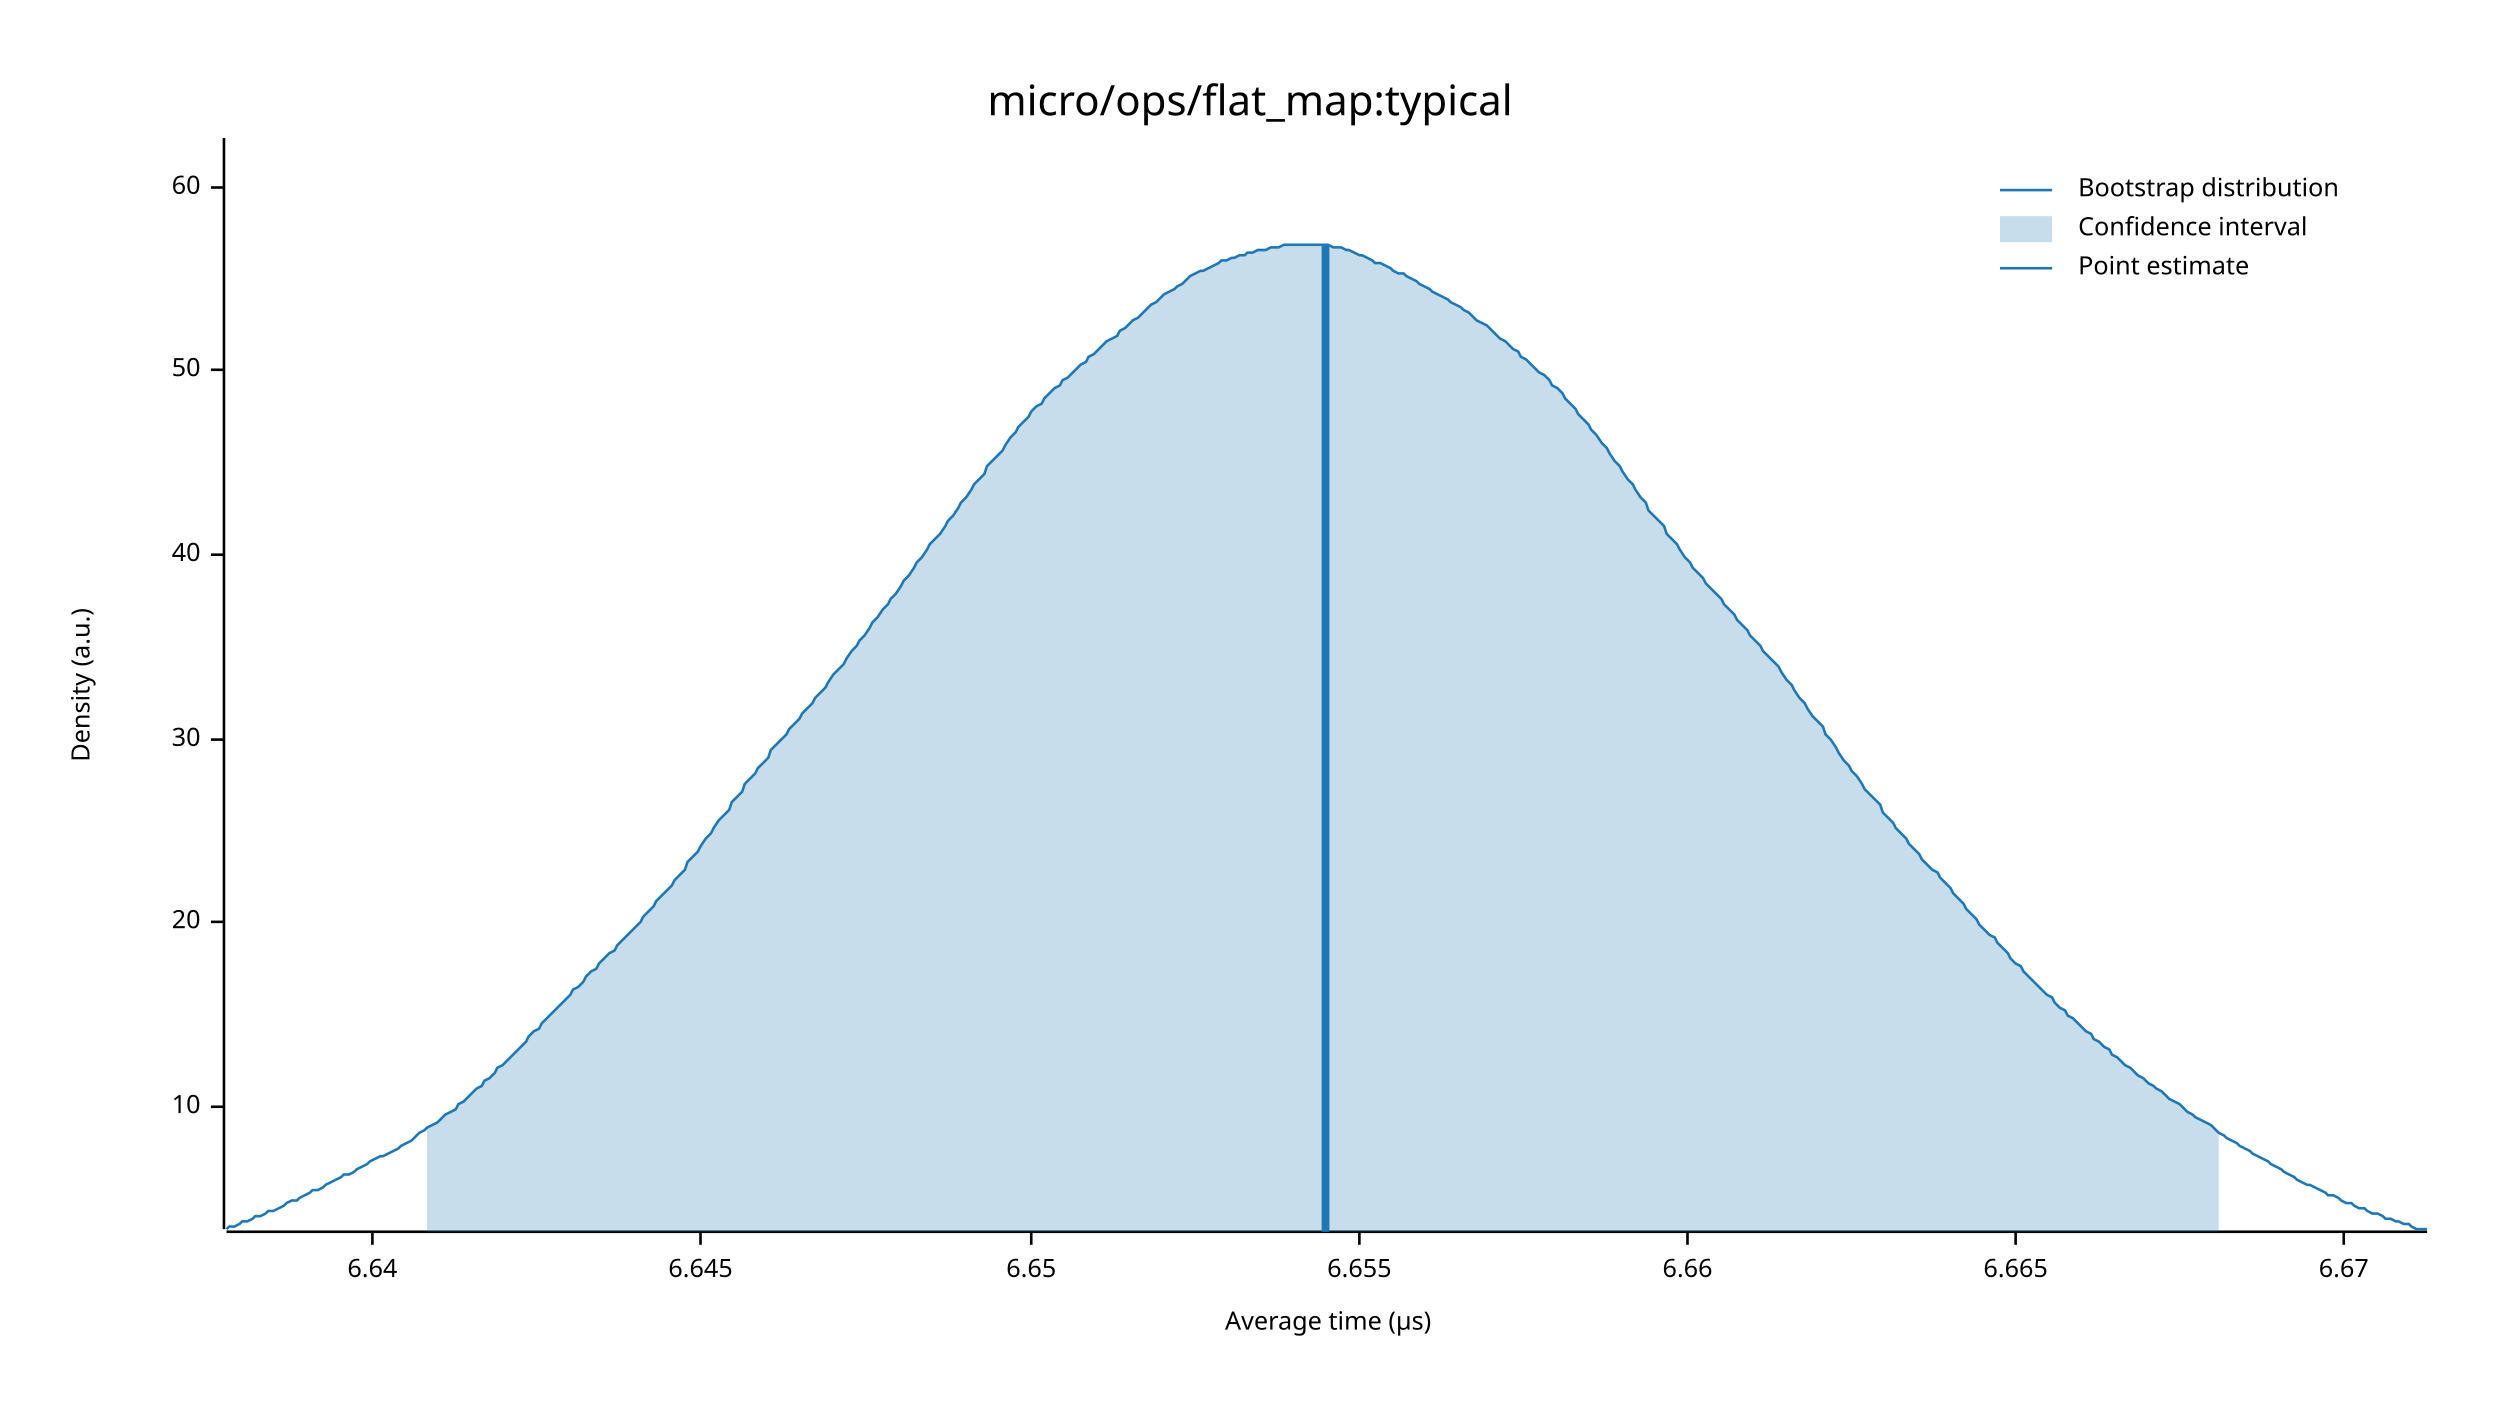
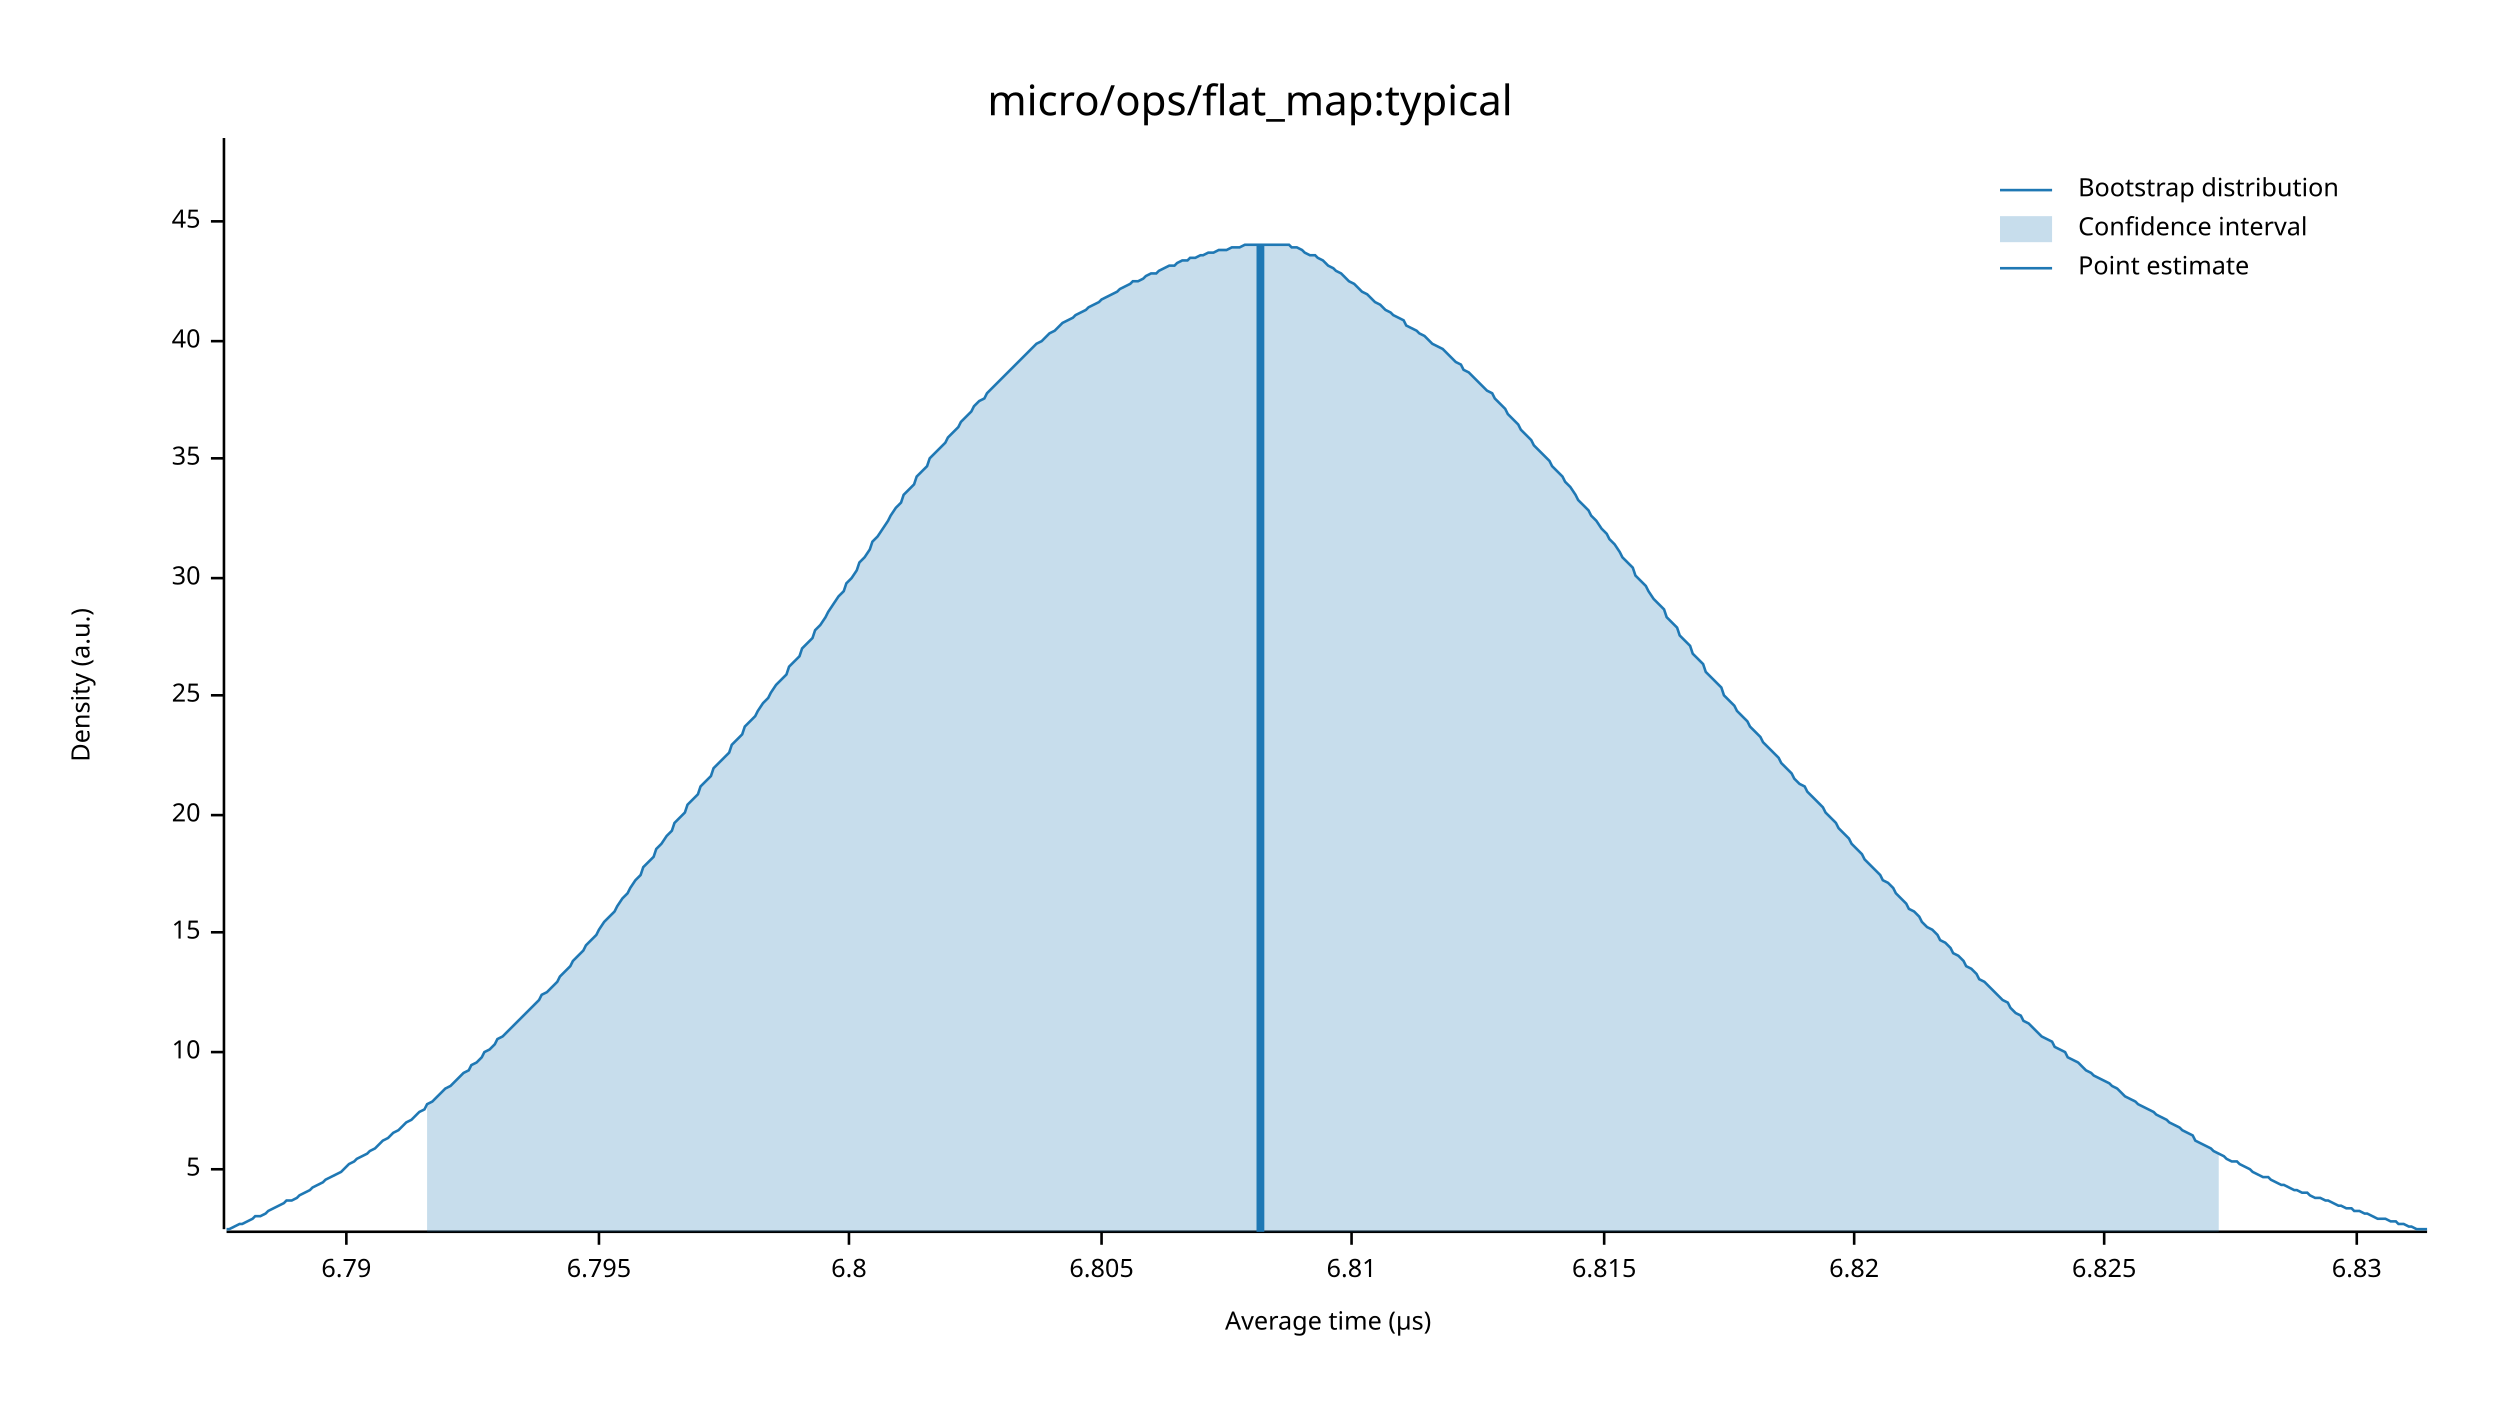
<svg xmlns="http://www.w3.org/2000/svg" width="960" height="540" viewBox="0 0 960 540">
  <text x="480" y="32" dy="0.76em" text-anchor="middle" font-family="sans-serif" font-size="16.129" opacity="1" fill="#000000">
micro/ops/flat_map:typical
</text>
  <text x="27" y="263" dy="0.76em" text-anchor="middle" font-family="sans-serif" font-size="9.677" opacity="1" fill="#000000" transform="rotate(270, 27, 263)">
Density (a.u.)
</text>
  <text x="510" y="513" dy="-0.5ex" text-anchor="middle" font-family="sans-serif" font-size="9.677" opacity="1" fill="#000000">
Average time (µs)
</text>
  <polyline fill="none" opacity="1" stroke="#000000" stroke-width="1" points="86,53 86,472 " />
-   <text x="77" y="425" dy="0.5ex" text-anchor="end" font-family="sans-serif" font-size="9.677" opacity="1" fill="#000000">
+   <text x="77" y="449" dy="0.5ex" text-anchor="end" font-family="sans-serif" font-size="9.677" opacity="1" fill="#000000">
+ 5
+ </text>
+   <polyline fill="none" opacity="1" stroke="#000000" stroke-width="1" points="81,449 86,449 " />
+   <text x="77" y="404" dy="0.5ex" text-anchor="end" font-family="sans-serif" font-size="9.677" opacity="1" fill="#000000">
10
</text>
-   <polyline fill="none" opacity="1" stroke="#000000" stroke-width="1" points="81,425 86,425 " />
-   <text x="77" y="354" dy="0.5ex" text-anchor="end" font-family="sans-serif" font-size="9.677" opacity="1" fill="#000000">
+   <polyline fill="none" opacity="1" stroke="#000000" stroke-width="1" points="81,404 86,404 " />
+   <text x="77" y="358" dy="0.5ex" text-anchor="end" font-family="sans-serif" font-size="9.677" opacity="1" fill="#000000">
+ 15
+ </text>
+   <polyline fill="none" opacity="1" stroke="#000000" stroke-width="1" points="81,358 86,358 " />
+   <text x="77" y="313" dy="0.5ex" text-anchor="end" font-family="sans-serif" font-size="9.677" opacity="1" fill="#000000">
20
</text>
-   <polyline fill="none" opacity="1" stroke="#000000" stroke-width="1" points="81,354 86,354 " />
-   <text x="77" y="284" dy="0.5ex" text-anchor="end" font-family="sans-serif" font-size="9.677" opacity="1" fill="#000000">
+   <polyline fill="none" opacity="1" stroke="#000000" stroke-width="1" points="81,313 86,313 " />
+   <text x="77" y="267" dy="0.5ex" text-anchor="end" font-family="sans-serif" font-size="9.677" opacity="1" fill="#000000">
+ 25
+ </text>
+   <polyline fill="none" opacity="1" stroke="#000000" stroke-width="1" points="81,267 86,267 " />
+   <text x="77" y="222" dy="0.5ex" text-anchor="end" font-family="sans-serif" font-size="9.677" opacity="1" fill="#000000">
30
</text>
-   <polyline fill="none" opacity="1" stroke="#000000" stroke-width="1" points="81,284 86,284 " />
-   <text x="77" y="213" dy="0.5ex" text-anchor="end" font-family="sans-serif" font-size="9.677" opacity="1" fill="#000000">
+   <polyline fill="none" opacity="1" stroke="#000000" stroke-width="1" points="81,222 86,222 " />
+   <text x="77" y="176" dy="0.5ex" text-anchor="end" font-family="sans-serif" font-size="9.677" opacity="1" fill="#000000">
+ 35
+ </text>
+   <polyline fill="none" opacity="1" stroke="#000000" stroke-width="1" points="81,176 86,176 " />
+   <text x="77" y="131" dy="0.5ex" text-anchor="end" font-family="sans-serif" font-size="9.677" opacity="1" fill="#000000">
40
</text>
-   <polyline fill="none" opacity="1" stroke="#000000" stroke-width="1" points="81,213 86,213 " />
-   <text x="77" y="142" dy="0.5ex" text-anchor="end" font-family="sans-serif" font-size="9.677" opacity="1" fill="#000000">
- 50
+   <polyline fill="none" opacity="1" stroke="#000000" stroke-width="1" points="81,131 86,131 " />
+   <text x="77" y="85" dy="0.5ex" text-anchor="end" font-family="sans-serif" font-size="9.677" opacity="1" fill="#000000">
+ 45
</text>
-   <polyline fill="none" opacity="1" stroke="#000000" stroke-width="1" points="81,142 86,142 " />
-   <text x="77" y="72" dy="0.5ex" text-anchor="end" font-family="sans-serif" font-size="9.677" opacity="1" fill="#000000">
- 60
+   <polyline fill="none" opacity="1" stroke="#000000" stroke-width="1" points="81,85 86,85 " />
+   <polyline fill="none" opacity="1" stroke="#000000" stroke-width="1" points="87,473 932,473 " />
+   <text x="133" y="483" dy="0.76em" text-anchor="middle" font-family="sans-serif" font-size="9.677" opacity="1" fill="#000000">
+ 6.79
</text>
-   <polyline fill="none" opacity="1" stroke="#000000" stroke-width="1" points="81,72 86,72 " />
-   <polyline fill="none" opacity="1" stroke="#000000" stroke-width="1" points="87,473 932,473 " />
-   <text x="143" y="483" dy="0.76em" text-anchor="middle" font-family="sans-serif" font-size="9.677" opacity="1" fill="#000000">
- 6.64
+   <polyline fill="none" opacity="1" stroke="#000000" stroke-width="1" points="133,473 133,478 " />
+   <text x="230" y="483" dy="0.76em" text-anchor="middle" font-family="sans-serif" font-size="9.677" opacity="1" fill="#000000">
+ 6.795
</text>
-   <polyline fill="none" opacity="1" stroke="#000000" stroke-width="1" points="143,473 143,478 " />
-   <text x="269" y="483" dy="0.76em" text-anchor="middle" font-family="sans-serif" font-size="9.677" opacity="1" fill="#000000">
- 6.645
+   <polyline fill="none" opacity="1" stroke="#000000" stroke-width="1" points="230,473 230,478 " />
+   <text x="326" y="483" dy="0.76em" text-anchor="middle" font-family="sans-serif" font-size="9.677" opacity="1" fill="#000000">
+ 6.8
</text>
-   <polyline fill="none" opacity="1" stroke="#000000" stroke-width="1" points="269,473 269,478 " />
-   <text x="396" y="483" dy="0.76em" text-anchor="middle" font-family="sans-serif" font-size="9.677" opacity="1" fill="#000000">
- 6.65
+   <polyline fill="none" opacity="1" stroke="#000000" stroke-width="1" points="326,473 326,478 " />
+   <text x="423" y="483" dy="0.76em" text-anchor="middle" font-family="sans-serif" font-size="9.677" opacity="1" fill="#000000">
+ 6.805
</text>
-   <polyline fill="none" opacity="1" stroke="#000000" stroke-width="1" points="396,473 396,478 " />
-   <text x="522" y="483" dy="0.76em" text-anchor="middle" font-family="sans-serif" font-size="9.677" opacity="1" fill="#000000">
- 6.655
+   <polyline fill="none" opacity="1" stroke="#000000" stroke-width="1" points="423,473 423,478 " />
+   <text x="519" y="483" dy="0.76em" text-anchor="middle" font-family="sans-serif" font-size="9.677" opacity="1" fill="#000000">
+ 6.81
</text>
-   <polyline fill="none" opacity="1" stroke="#000000" stroke-width="1" points="522,473 522,478 " />
-   <text x="648" y="483" dy="0.76em" text-anchor="middle" font-family="sans-serif" font-size="9.677" opacity="1" fill="#000000">
- 6.66
+   <polyline fill="none" opacity="1" stroke="#000000" stroke-width="1" points="519,473 519,478 " />
+   <text x="616" y="483" dy="0.76em" text-anchor="middle" font-family="sans-serif" font-size="9.677" opacity="1" fill="#000000">
+ 6.815
</text>
-   <polyline fill="none" opacity="1" stroke="#000000" stroke-width="1" points="648,473 648,478 " />
-   <text x="774" y="483" dy="0.76em" text-anchor="middle" font-family="sans-serif" font-size="9.677" opacity="1" fill="#000000">
- 6.665
+   <polyline fill="none" opacity="1" stroke="#000000" stroke-width="1" points="616,473 616,478 " />
+   <text x="712" y="483" dy="0.76em" text-anchor="middle" font-family="sans-serif" font-size="9.677" opacity="1" fill="#000000">
+ 6.82
</text>
-   <polyline fill="none" opacity="1" stroke="#000000" stroke-width="1" points="774,473 774,478 " />
-   <text x="900" y="483" dy="0.76em" text-anchor="middle" font-family="sans-serif" font-size="9.677" opacity="1" fill="#000000">
- 6.67
+   <polyline fill="none" opacity="1" stroke="#000000" stroke-width="1" points="712,473 712,478 " />
+   <text x="808" y="483" dy="0.76em" text-anchor="middle" font-family="sans-serif" font-size="9.677" opacity="1" fill="#000000">
+ 6.825
</text>
-   <polyline fill="none" opacity="1" stroke="#000000" stroke-width="1" points="900,473 900,478 " />
-   <polyline fill="none" opacity="1" stroke="#1F78B4" stroke-width="1" points="87,472 88,471 90,471 92,470 93,469 95,469 97,468 98,467 100,467 102,466 103,465 105,465 107,464 109,463 110,462 112,461 114,461 115,460 117,459 119,458 120,457 122,457 124,456 125,455 127,454 129,453 131,452 132,451 134,451 136,450 137,449 139,448 141,447 142,446 144,445 146,444 147,444 149,443 151,442 153,441 154,440 156,439 158,438 159,437 161,435 163,434 164,433 166,432 168,431 169,430 171,428 173,427 175,426 176,424 178,423 180,421 181,420 183,418 185,417 186,415 188,414 190,412 191,410 193,409 195,407 197,405 198,404 200,402 202,400 203,398 205,396 207,395 208,393 210,391 212,389 214,387 215,386 217,384 219,382 220,380 222,379 224,377 225,375 227,373 229,372 230,370 232,368 234,366 236,365 237,363 239,361 241,359 242,358 244,356 246,354 247,352 249,350 251,348 252,346 254,344 256,342 258,340 259,338 261,336 263,334 264,331 266,329 268,327 269,325 271,322 273,320 274,318 276,315 278,313 280,311 281,308 283,306 285,304 286,301 288,299 290,297 291,295 293,293 295,291 296,288 298,286 300,284 302,282 303,280 305,278 307,276 308,274 310,272 312,270 313,268 315,266 317,264 318,262 320,259 322,257 324,255 325,253 327,250 329,248 330,246 332,244 334,241 335,239 337,237 339,234 341,232 342,230 344,228 346,225 347,223 349,221 351,218 352,216 354,214 356,211 357,209 359,207 361,205 363,202 364,200 366,198 368,195 369,193 371,191 373,188 374,186 376,184 378,182 379,179 381,177 383,175 385,173 386,171 388,168 390,166 391,164 393,162 395,160 396,158 398,156 400,155 401,153 403,151 405,149 407,148 408,146 410,145 412,143 413,142 415,140 417,139 418,137 420,136 422,134 423,133 425,131 427,130 429,129 430,127 432,126 434,124 435,123 437,122 439,120 440,119 442,117 444,116 445,115 447,113 449,112 451,111 452,110 454,109 456,107 457,106 459,105 461,104 462,104 464,103 466,102 468,101 469,100 471,100 473,99 474,99 476,98 478,98 479,97 481,97 483,96 484,96 486,96 488,95 490,95 491,95 493,94 495,94 496,94 498,94 500,94 501,94 503,94 505,94 506,94 508,94 510,94 512,95 513,95 515,95 517,96 518,96 520,97 522,98 523,98 525,99 527,100 528,101 530,101 532,102 534,103 535,104 537,105 539,105 540,106 542,107 544,108 545,109 547,110 549,111 550,112 552,113 554,114 556,115 557,116 559,117 561,118 562,119 564,120 566,122 567,123 569,124 571,125 573,127 574,128 576,130 578,131 579,132 581,134 583,135 584,137 586,138 588,140 589,141 591,143 593,144 595,146 596,148 598,149 600,151 601,153 603,155 605,157 606,159 608,161 610,163 611,165 613,167 615,170 617,172 618,174 620,177 622,179 623,181 625,184 627,186 628,188 630,191 632,193 633,196 635,198 637,200 639,202 640,205 642,207 644,209 645,211 647,214 649,216 650,218 652,220 654,222 655,224 657,226 659,228 661,230 662,232 664,234 666,236 667,238 669,240 671,242 672,244 674,246 676,248 677,250 679,252 681,254 683,256 684,258 686,261 688,263 689,265 691,268 693,270 694,272 696,275 698,277 700,279 701,282 703,284 705,287 706,289 708,292 710,294 711,296 713,298 715,301 716,303 718,305 720,307 722,309 723,312 725,314 727,316 728,318 730,320 732,322 733,324 735,326 737,328 738,330 740,332 742,334 744,335 745,337 747,339 749,341 750,343 752,345 754,347 755,349 757,351 759,353 760,355 762,357 764,359 766,360 767,362 769,364 771,366 772,368 774,370 776,371 777,373 779,375 781,377 782,378 784,380 786,382 788,383 789,385 791,387 793,388 794,390 796,391 798,393 799,394 801,396 803,397 804,399 806,400 808,402 810,403 811,405 813,406 815,408 816,409 818,410 820,412 821,413 823,414 825,416 827,417 828,418 830,419 832,421 833,422 835,423 837,424 838,425 840,427 842,428 843,429 845,430 847,431 849,432 850,433 852,435 854,436 855,437 857,438 859,439 860,440 862,441 864,442 865,443 867,444 869,445 871,446 872,447 874,448 876,449 877,450 879,451 881,452 882,453 884,454 886,455 887,455 889,456 891,457 893,458 894,459 896,459 898,460 899,461 901,462 903,462 904,463 906,464 908,464 909,465 911,466 913,466 915,467 916,468 918,468 920,469 921,469 923,470 925,470 926,471 928,472 930,472 932,472 " />
-   <polygon opacity="0.25" fill="#1F78B4" points="164,433 166,432 168,431 169,430 171,428 173,427 175,426 176,424 178,423 180,421 181,420 183,418 185,417 186,415 188,414 190,412 191,410 193,409 195,407 197,405 198,404 200,402 202,400 203,398 205,396 207,395 208,393 210,391 212,389 214,387 215,386 217,384 219,382 220,380 222,379 224,377 225,375 227,373 229,372 230,370 232,368 234,366 236,365 237,363 239,361 241,359 242,358 244,356 246,354 247,352 249,350 251,348 252,346 254,344 256,342 258,340 259,338 261,336 263,334 264,331 266,329 268,327 269,325 271,322 273,320 274,318 276,315 278,313 280,311 281,308 283,306 285,304 286,301 288,299 290,297 291,295 293,293 295,291 296,288 298,286 300,284 302,282 303,280 305,278 307,276 308,274 310,272 312,270 313,268 315,266 317,264 318,262 320,259 322,257 324,255 325,253 327,250 329,248 330,246 332,244 334,241 335,239 337,237 339,234 341,232 342,230 344,228 346,225 347,223 349,221 351,218 352,216 354,214 356,211 357,209 359,207 361,205 363,202 364,200 366,198 368,195 369,193 371,191 373,188 374,186 376,184 378,182 379,179 381,177 383,175 385,173 386,171 388,168 390,166 391,164 393,162 395,160 396,158 398,156 400,155 401,153 403,151 405,149 407,148 408,146 410,145 412,143 413,142 415,140 417,139 418,137 420,136 422,134 423,133 425,131 427,130 429,129 430,127 432,126 434,124 435,123 437,122 439,120 440,119 442,117 444,116 445,115 447,113 449,112 451,111 452,110 454,109 456,107 457,106 459,105 461,104 462,104 464,103 466,102 468,101 469,100 471,100 473,99 474,99 476,98 478,98 479,97 481,97 483,96 484,96 486,96 488,95 490,95 491,95 493,94 495,94 496,94 498,94 500,94 501,94 503,94 505,94 506,94 508,94 510,94 512,95 513,95 515,95 517,96 518,96 520,97 522,98 523,98 525,99 527,100 528,101 530,101 532,102 534,103 535,104 537,105 539,105 540,106 542,107 544,108 545,109 547,110 549,111 550,112 552,113 554,114 556,115 557,116 559,117 561,118 562,119 564,120 566,122 567,123 569,124 571,125 573,127 574,128 576,130 578,131 579,132 581,134 583,135 584,137 586,138 588,140 589,141 591,143 593,144 595,146 596,148 598,149 600,151 601,153 603,155 605,157 606,159 608,161 610,163 611,165 613,167 615,170 617,172 618,174 620,177 622,179 623,181 625,184 627,186 628,188 630,191 632,193 633,196 635,198 637,200 639,202 640,205 642,207 644,209 645,211 647,214 649,216 650,218 652,220 654,222 655,224 657,226 659,228 661,230 662,232 664,234 666,236 667,238 669,240 671,242 672,244 674,246 676,248 677,250 679,252 681,254 683,256 684,258 686,261 688,263 689,265 691,268 693,270 694,272 696,275 698,277 700,279 701,282 703,284 705,287 706,289 708,292 710,294 711,296 713,298 715,301 716,303 718,305 720,307 722,309 723,312 725,314 727,316 728,318 730,320 732,322 733,324 735,326 737,328 738,330 740,332 742,334 744,335 745,337 747,339 749,341 750,343 752,345 754,347 755,349 757,351 759,353 760,355 762,357 764,359 766,360 767,362 769,364 771,366 772,368 774,370 776,371 777,373 779,375 781,377 782,378 784,380 786,382 788,383 789,385 791,387 793,388 794,390 796,391 798,393 799,394 801,396 803,397 804,399 806,400 808,402 810,403 811,405 813,406 815,408 816,409 818,410 820,412 821,413 823,414 825,416 827,417 828,418 830,419 832,421 833,422 835,423 837,424 838,425 840,427 842,428 843,429 845,430 847,431 849,432 850,433 852,435 852,473 164,473 " />
-   <polyline fill="none" opacity="1" stroke="#1F78B4" stroke-width="3" points="509,473 509,94 " />
+   <polyline fill="none" opacity="1" stroke="#000000" stroke-width="1" points="808,473 808,478 " />
+   <text x="905" y="483" dy="0.76em" text-anchor="middle" font-family="sans-serif" font-size="9.677" opacity="1" fill="#000000">
+ 6.83
+ </text>
+   <polyline fill="none" opacity="1" stroke="#000000" stroke-width="1" points="905,473 905,478 " />
+   <polyline fill="none" opacity="1" stroke="#1F78B4" stroke-width="1" points="87,472 88,472 90,471 92,470 93,470 95,469 97,468 98,467 100,467 102,466 103,465 105,464 107,463 109,462 110,461 112,461 114,460 115,459 117,458 119,457 120,456 122,455 124,454 125,453 127,452 129,451 131,450 132,449 134,447 136,446 137,445 139,444 141,443 142,442 144,441 146,439 147,438 149,437 151,435 153,434 154,433 156,431 158,430 159,429 161,427 163,426 164,424 166,423 168,421 169,420 171,418 173,417 175,415 176,414 178,412 180,411 181,409 183,408 185,406 186,404 188,403 190,401 191,399 193,398 195,396 197,394 198,393 200,391 202,389 203,388 205,386 207,384 208,382 210,381 212,379 214,377 215,375 217,373 219,371 220,369 222,367 224,365 225,363 227,361 229,359 230,357 232,354 234,352 236,350 237,348 239,345 241,343 242,341 244,338 246,336 247,333 249,331 251,329 252,326 254,324 256,321 258,319 259,316 261,314 263,312 264,309 266,307 268,305 269,302 271,300 273,298 274,295 276,293 278,291 280,289 281,286 283,284 285,282 286,279 288,277 290,275 291,273 293,270 295,268 296,266 298,263 300,261 302,259 303,256 305,254 307,252 308,249 310,247 312,245 313,242 315,240 317,237 318,235 320,232 322,229 324,227 325,224 327,222 329,219 330,216 332,214 334,211 335,208 337,206 339,203 341,200 342,198 344,195 346,193 347,190 349,188 351,186 352,183 354,181 356,179 357,176 359,174 361,172 363,170 364,168 366,166 368,164 369,162 371,160 373,158 374,156 376,154 378,153 379,151 381,149 383,147 385,145 386,144 388,142 390,140 391,139 393,137 395,135 396,134 398,132 400,131 401,130 403,128 405,127 407,125 408,124 410,123 412,122 413,121 415,120 417,119 418,118 420,117 422,116 423,115 425,114 427,113 429,112 430,111 432,110 434,109 435,108 437,108 439,107 440,106 442,105 444,105 445,104 447,103 449,102 451,102 452,101 454,100 456,100 457,99 459,99 461,98 462,98 464,97 466,97 468,96 469,96 471,96 473,95 474,95 476,95 478,94 479,94 481,94 483,94 484,94 486,94 488,94 490,94 491,94 493,94 495,94 496,95 498,95 500,96 501,97 503,98 505,98 506,99 508,100 510,102 512,103 513,104 515,105 517,107 518,108 520,109 522,111 523,112 525,113 527,115 528,116 530,117 532,119 534,120 535,121 537,122 539,123 540,125 542,126 544,127 545,128 547,129 549,131 550,132 552,133 554,134 556,136 557,137 559,139 561,140 562,142 564,143 566,145 567,146 569,148 571,150 573,151 574,153 576,155 578,157 579,159 581,161 583,163 584,165 586,167 588,169 589,171 591,173 593,175 595,177 596,179 598,181 600,183 601,185 603,187 605,190 606,192 608,194 610,196 611,198 613,200 615,203 617,205 618,207 620,209 622,212 623,214 625,216 627,218 628,221 630,223 632,225 633,227 635,230 637,232 639,234 640,237 642,239 644,241 645,244 647,246 649,248 650,251 652,253 654,255 655,258 657,260 659,262 661,264 662,267 664,269 666,271 667,273 669,275 671,277 672,279 674,281 676,283 677,285 679,287 681,289 683,291 684,293 686,295 688,297 689,299 691,301 693,302 694,304 696,306 698,308 700,310 701,312 703,314 705,316 706,318 708,320 710,322 711,324 713,326 715,328 716,330 718,332 720,334 722,336 723,338 725,339 727,341 728,343 730,345 732,347 733,349 735,350 737,352 738,354 740,356 742,357 744,359 745,361 747,362 749,364 750,366 752,367 754,369 755,371 757,372 759,374 760,376 762,377 764,379 766,381 767,382 769,384 771,385 772,387 774,389 776,390 777,392 779,393 781,395 782,396 784,398 786,399 788,400 789,402 791,403 793,404 794,406 796,407 798,408 799,409 801,411 803,412 804,413 806,414 808,415 810,416 811,417 813,418 815,420 816,421 818,422 820,423 821,424 823,425 825,426 827,427 828,428 830,429 832,430 833,431 835,432 837,433 838,434 840,435 842,436 843,438 845,439 847,440 849,441 850,442 852,443 854,444 855,445 857,446 859,446 860,447 862,448 864,449 865,450 867,451 869,452 871,452 872,453 874,454 876,455 877,455 879,456 881,457 882,457 884,458 886,458 887,459 889,460 891,460 893,461 894,461 896,462 898,463 899,463 901,464 903,464 904,465 906,465 908,466 909,466 911,467 913,468 915,468 916,468 918,469 920,469 921,470 923,470 925,471 926,471 928,472 930,472 932,472 " />
+   <polygon opacity="0.25" fill="#1F78B4" points="164,424 166,423 168,421 169,420 171,418 173,417 175,415 176,414 178,412 180,411 181,409 183,408 185,406 186,404 188,403 190,401 191,399 193,398 195,396 197,394 198,393 200,391 202,389 203,388 205,386 207,384 208,382 210,381 212,379 214,377 215,375 217,373 219,371 220,369 222,367 224,365 225,363 227,361 229,359 230,357 232,354 234,352 236,350 237,348 239,345 241,343 242,341 244,338 246,336 247,333 249,331 251,329 252,326 254,324 256,321 258,319 259,316 261,314 263,312 264,309 266,307 268,305 269,302 271,300 273,298 274,295 276,293 278,291 280,289 281,286 283,284 285,282 286,279 288,277 290,275 291,273 293,270 295,268 296,266 298,263 300,261 302,259 303,256 305,254 307,252 308,249 310,247 312,245 313,242 315,240 317,237 318,235 320,232 322,229 324,227 325,224 327,222 329,219 330,216 332,214 334,211 335,208 337,206 339,203 341,200 342,198 344,195 346,193 347,190 349,188 351,186 352,183 354,181 356,179 357,176 359,174 361,172 363,170 364,168 366,166 368,164 369,162 371,160 373,158 374,156 376,154 378,153 379,151 381,149 383,147 385,145 386,144 388,142 390,140 391,139 393,137 395,135 396,134 398,132 400,131 401,130 403,128 405,127 407,125 408,124 410,123 412,122 413,121 415,120 417,119 418,118 420,117 422,116 423,115 425,114 427,113 429,112 430,111 432,110 434,109 435,108 437,108 439,107 440,106 442,105 444,105 445,104 447,103 449,102 451,102 452,101 454,100 456,100 457,99 459,99 461,98 462,98 464,97 466,97 468,96 469,96 471,96 473,95 474,95 476,95 478,94 479,94 481,94 483,94 484,94 486,94 488,94 490,94 491,94 493,94 495,94 496,95 498,95 500,96 501,97 503,98 505,98 506,99 508,100 510,102 512,103 513,104 515,105 517,107 518,108 520,109 522,111 523,112 525,113 527,115 528,116 530,117 532,119 534,120 535,121 537,122 539,123 540,125 542,126 544,127 545,128 547,129 549,131 550,132 552,133 554,134 556,136 557,137 559,139 561,140 562,142 564,143 566,145 567,146 569,148 571,150 573,151 574,153 576,155 578,157 579,159 581,161 583,163 584,165 586,167 588,169 589,171 591,173 593,175 595,177 596,179 598,181 600,183 601,185 603,187 605,190 606,192 608,194 610,196 611,198 613,200 615,203 617,205 618,207 620,209 622,212 623,214 625,216 627,218 628,221 630,223 632,225 633,227 635,230 637,232 639,234 640,237 642,239 644,241 645,244 647,246 649,248 650,251 652,253 654,255 655,258 657,260 659,262 661,264 662,267 664,269 666,271 667,273 669,275 671,277 672,279 674,281 676,283 677,285 679,287 681,289 683,291 684,293 686,295 688,297 689,299 691,301 693,302 694,304 696,306 698,308 700,310 701,312 703,314 705,316 706,318 708,320 710,322 711,324 713,326 715,328 716,330 718,332 720,334 722,336 723,338 725,339 727,341 728,343 730,345 732,347 733,349 735,350 737,352 738,354 740,356 742,357 744,359 745,361 747,362 749,364 750,366 752,367 754,369 755,371 757,372 759,374 760,376 762,377 764,379 766,381 767,382 769,384 771,385 772,387 774,389 776,390 777,392 779,393 781,395 782,396 784,398 786,399 788,400 789,402 791,403 793,404 794,406 796,407 798,408 799,409 801,411 803,412 804,413 806,414 808,415 810,416 811,417 813,418 815,420 816,421 818,422 820,423 821,424 823,425 825,426 827,427 828,428 830,429 832,430 833,431 835,432 837,433 838,434 840,435 842,436 843,438 845,439 847,440 849,441 850,442 852,443 852,473 164,473 " />
+   <polyline fill="none" opacity="1" stroke="#1F78B4" stroke-width="3" points="484,473 484,94 " />
  <text x="798" y="68" dy="0.76em" text-anchor="start" font-family="sans-serif" font-size="9.677" opacity="1" fill="#000000">
Bootstrap distribution
</text>
  <text x="798" y="83" dy="0.76em" text-anchor="start" font-family="sans-serif" font-size="9.677" opacity="1" fill="#000000">
Confidence interval
</text>
  <text x="798" y="98" dy="0.76em" text-anchor="start" font-family="sans-serif" font-size="9.677" opacity="1" fill="#000000">
Point estimate
</text>
  <polyline fill="none" opacity="1" stroke="#1F78B4" stroke-width="1" points="768,73 788,73 " />
  <rect x="768" y="83" width="20" height="10" opacity="0.25" fill="#1F78B4" stroke="none" />
  <polyline fill="none" opacity="1" stroke="#1F78B4" stroke-width="1" points="768,103 788,103 " />
</svg>
